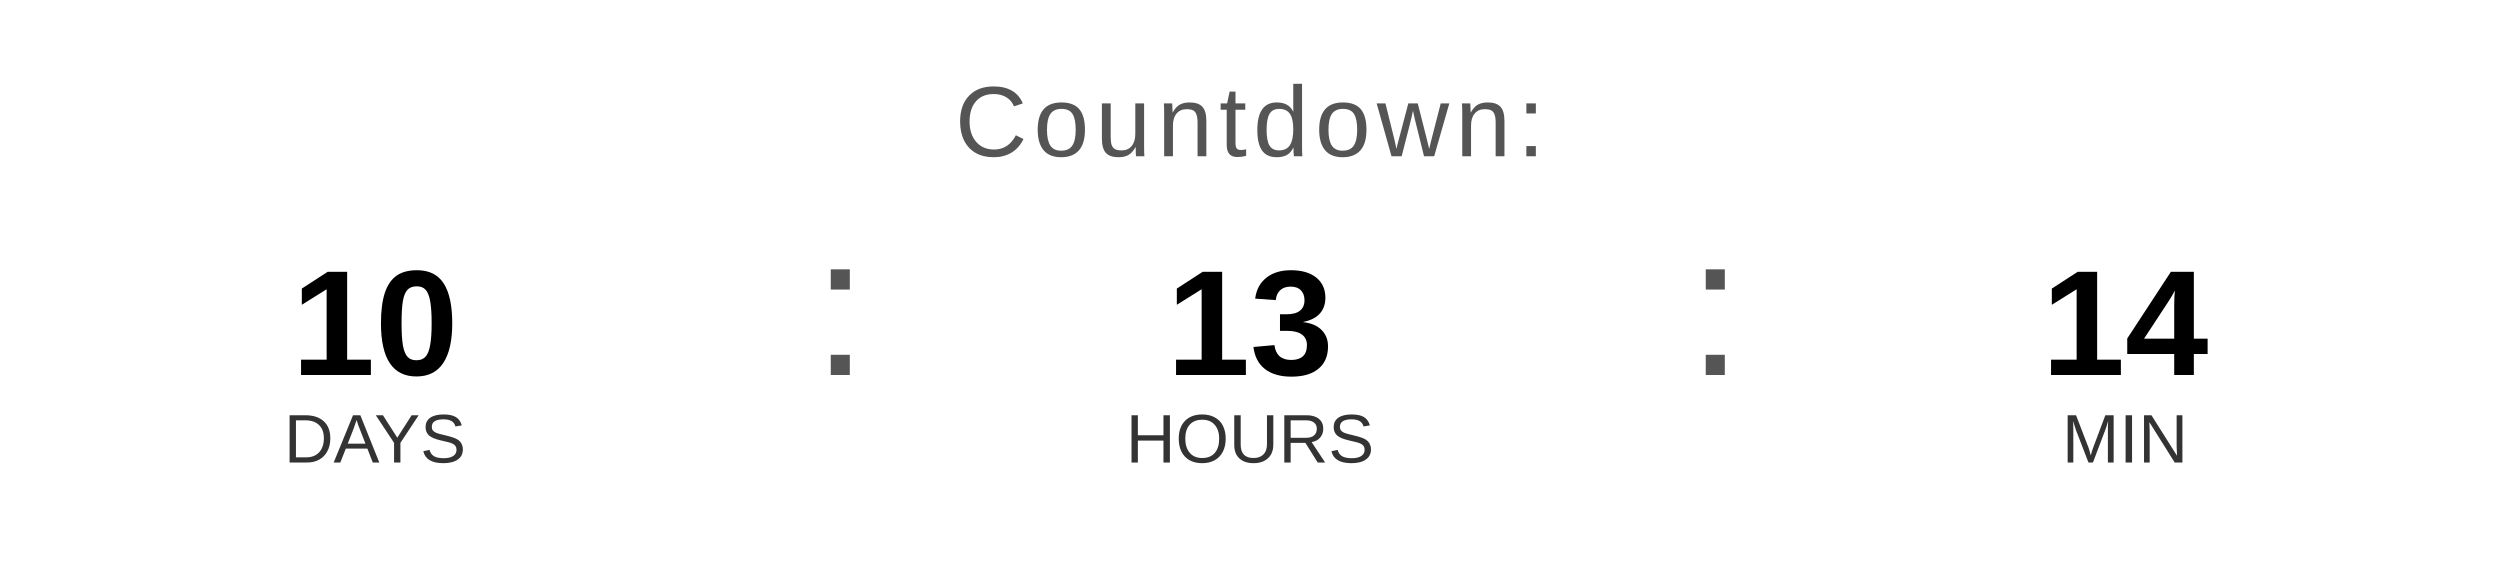
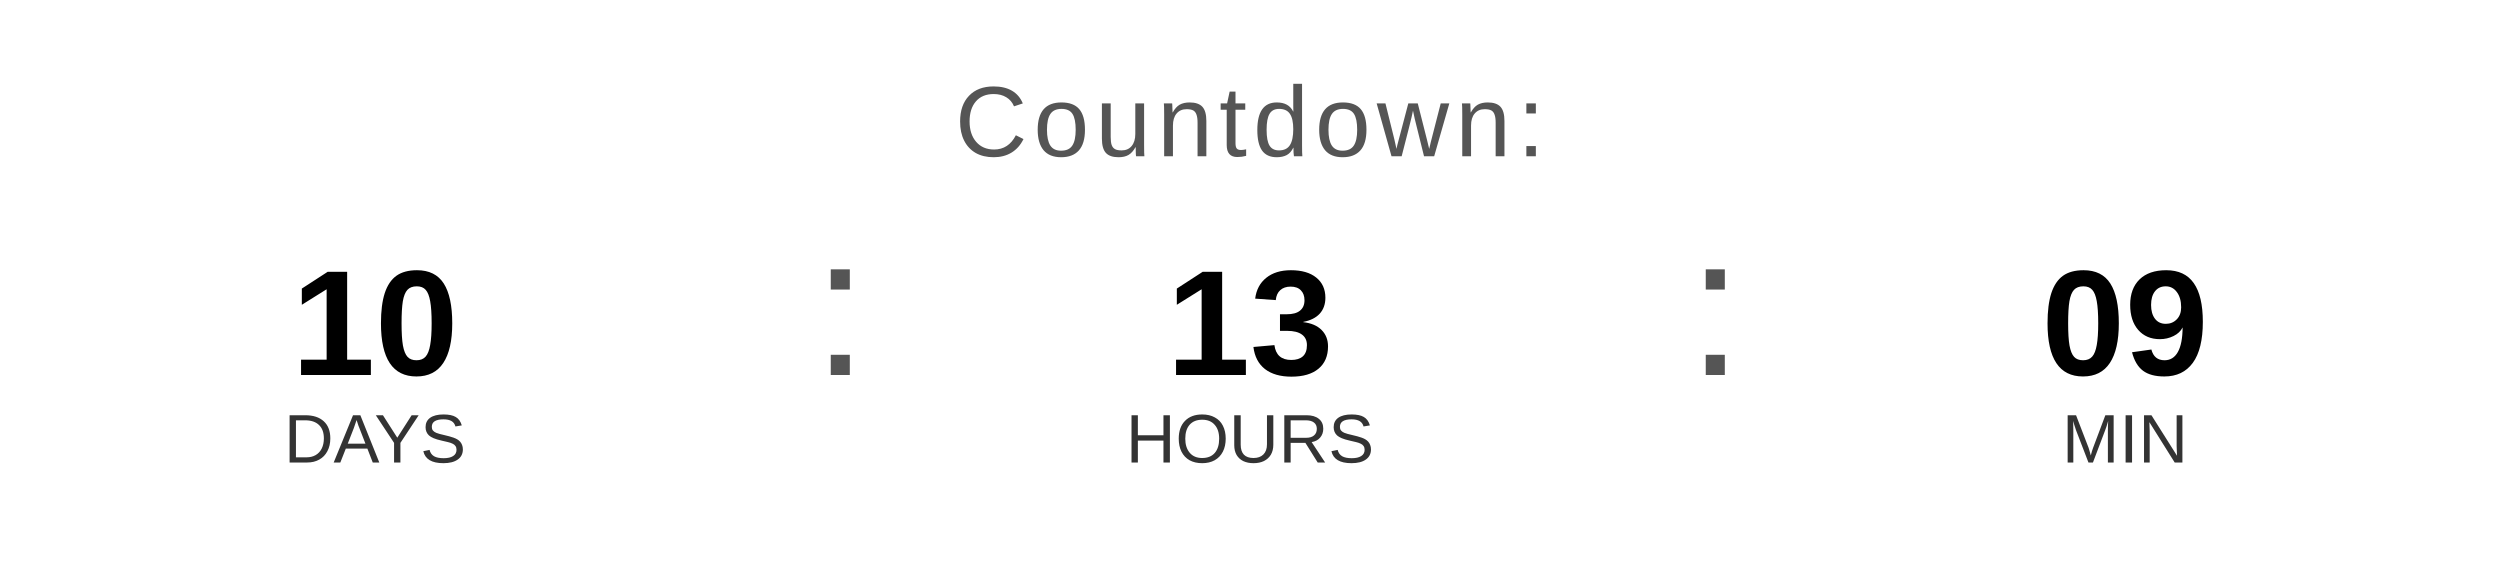
<svg xmlns="http://www.w3.org/2000/svg" width="400" height="90" viewBox="0 0 400 90">
  <text x="200" y="25" font-family="Arial, Helvetica, sans-serif" font-size="16" fill="#555555" text-anchor="middle" letter-spacing="1">
    Countdown:
  </text>
  <text x="60" y="60" font-family="Arial, Helvetica, sans-serif" font-size="24" font-weight="bold" fill="#000000" text-anchor="middle">10</text>
  <text x="60" y="74" font-family="Arial, Helvetica, sans-serif" font-size="11" fill="#333333" text-anchor="middle">DAYS</text>
  <text x="130" y="60" font-family="Arial, sans-serif" font-size="32" fill="#555555">:</text>
  <text x="200" y="60" font-family="Arial, Helvetica, sans-serif" font-size="24" font-weight="bold" fill="#000000" text-anchor="middle">13</text>
  <text x="200" y="74" font-family="Arial, Helvetica, sans-serif" font-size="11" fill="#333333" text-anchor="middle">HOURS</text>
  <text x="270" y="60" font-family="Arial, sans-serif" font-size="32" fill="#555555">:</text>
-   <text x="340" y="60" font-family="Arial, Helvetica, sans-serif" font-size="24" font-weight="bold" fill="#000000" text-anchor="middle">14</text>
+   <text x="340" y="60" font-family="Arial, Helvetica, sans-serif" font-size="24" font-weight="bold" fill="#000000" text-anchor="middle">09</text>
  <text x="340" y="74" font-family="Arial, Helvetica, sans-serif" font-size="11" fill="#333333" text-anchor="middle">MIN</text>
</svg>
